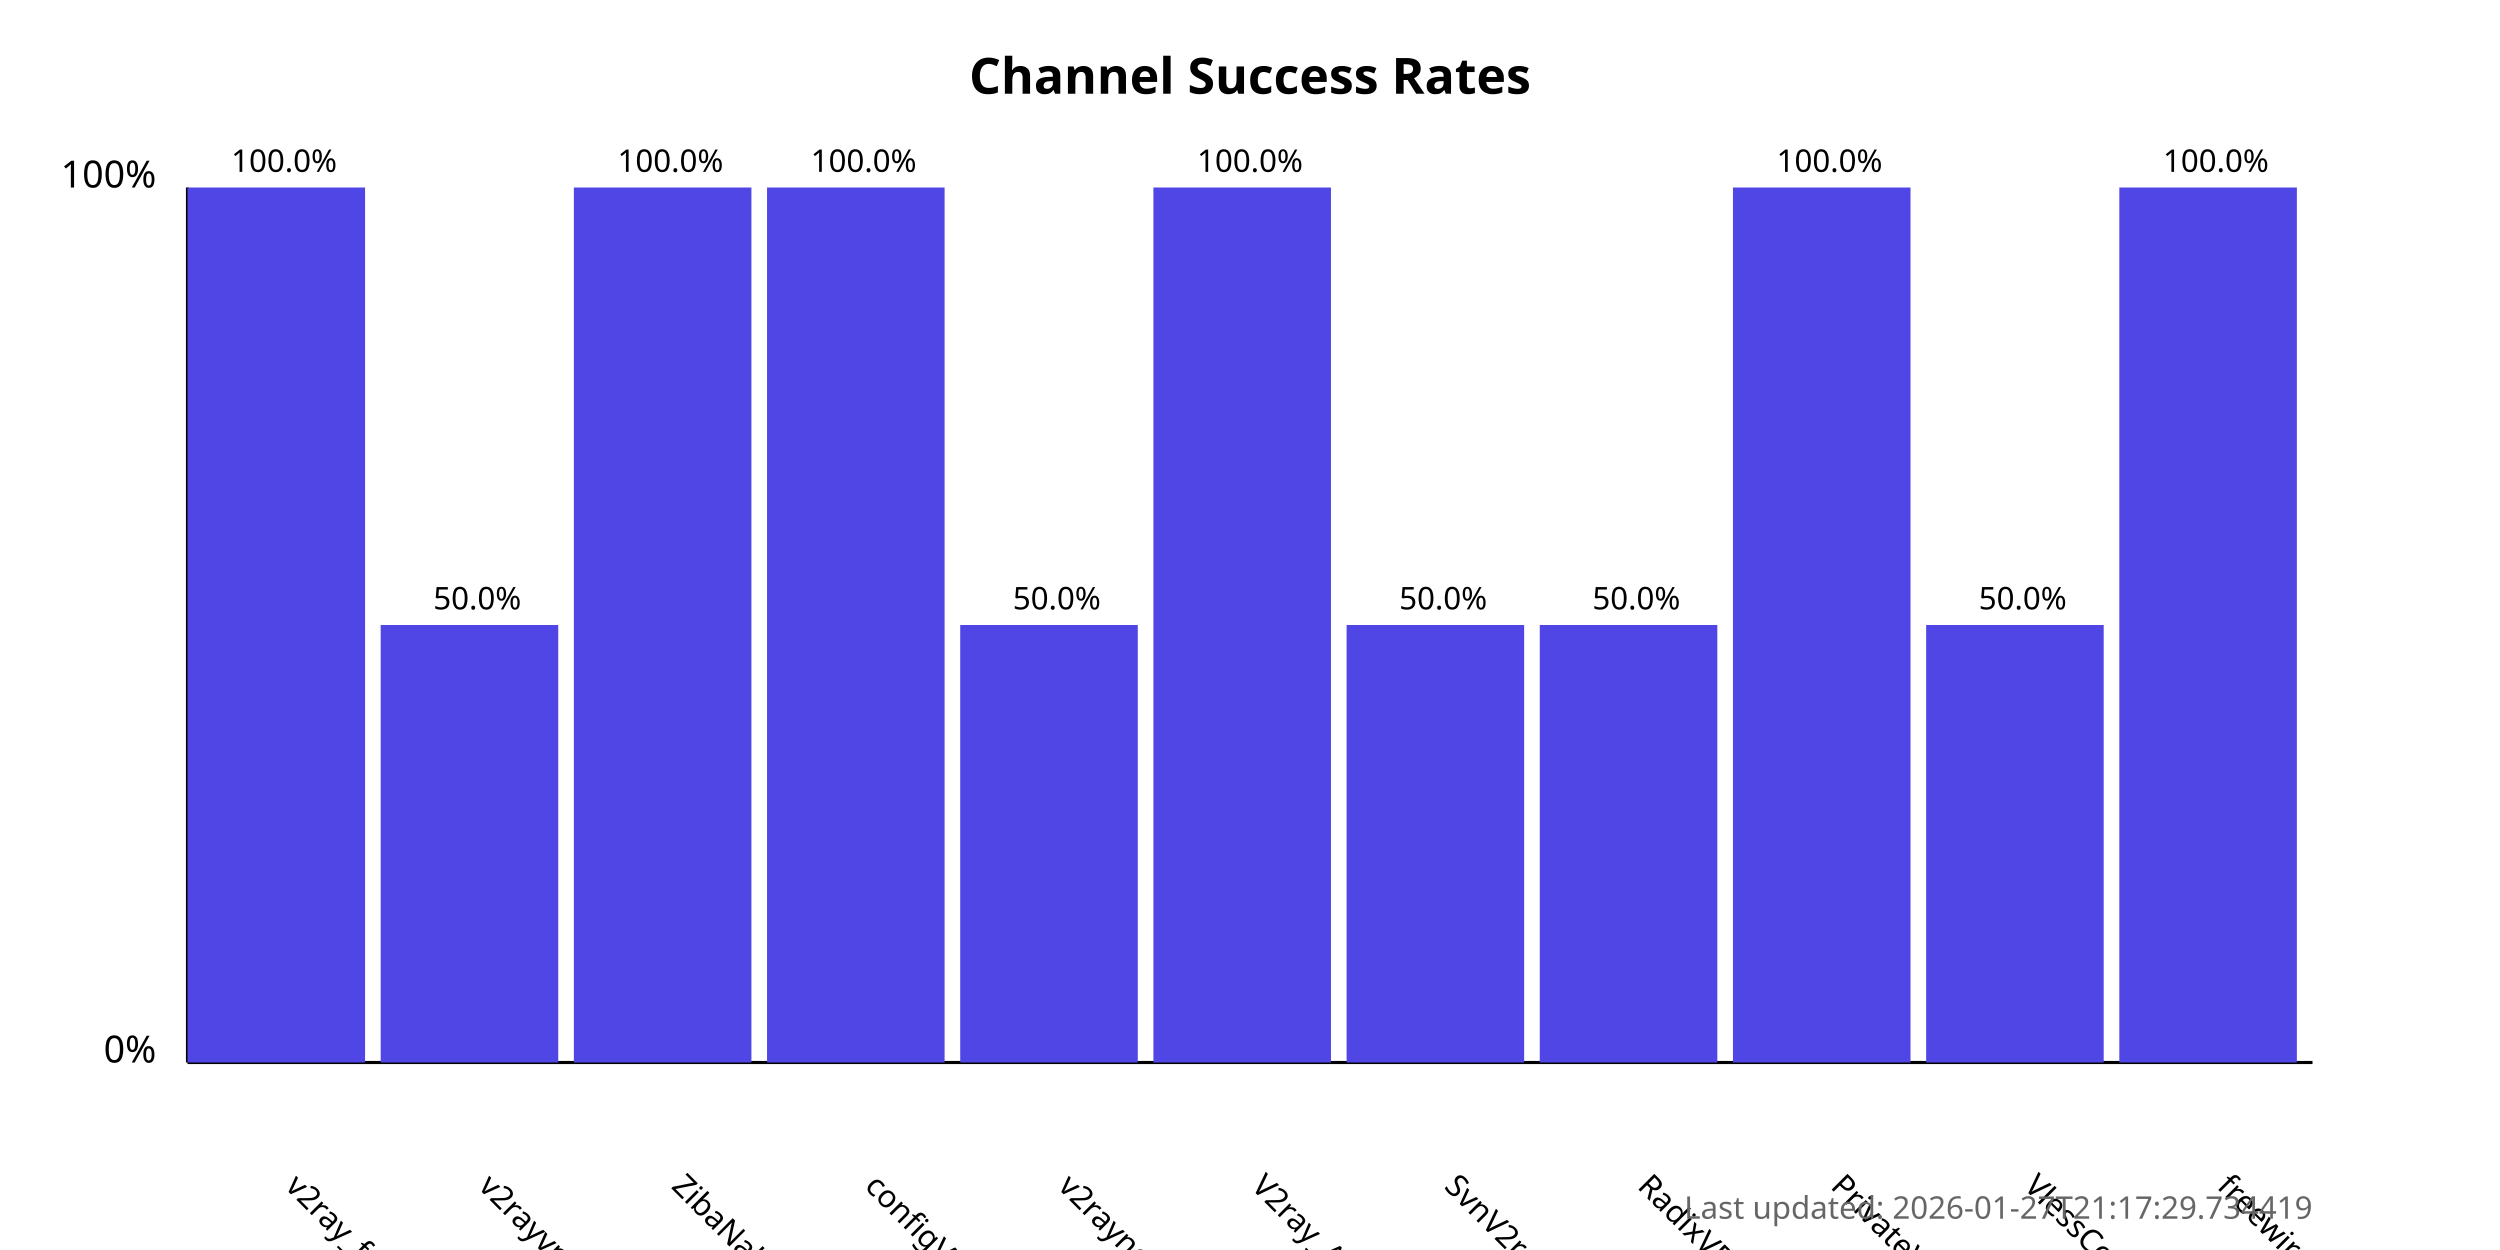
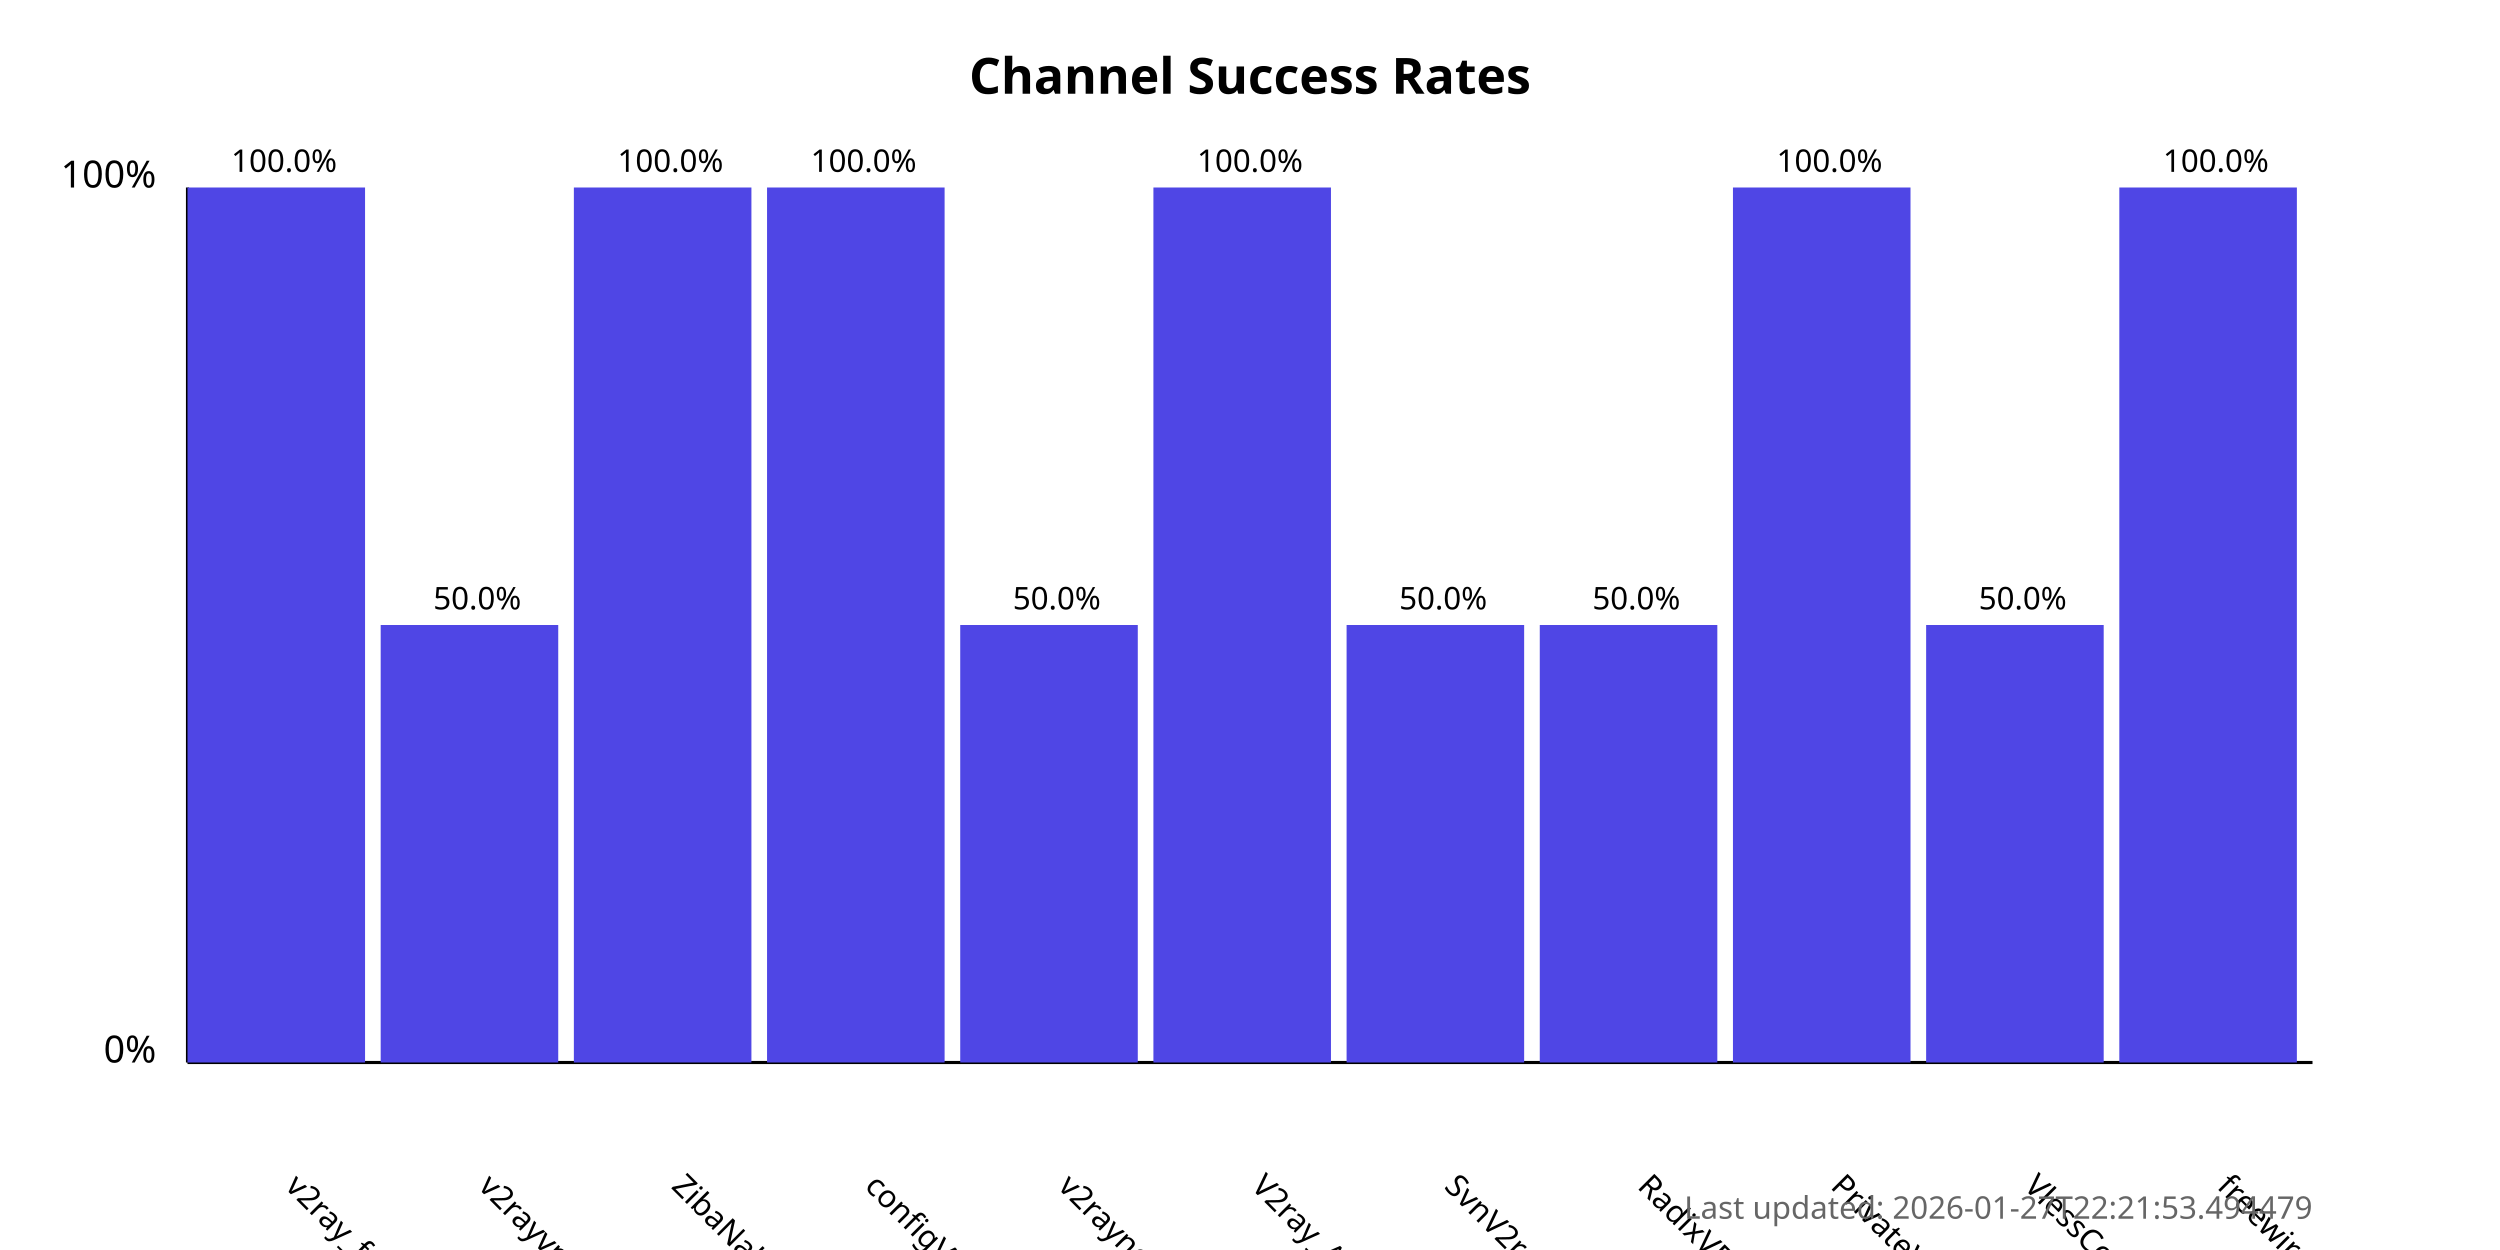
<svg xmlns="http://www.w3.org/2000/svg" width="800" height="400">
  <style>
            .chart-title { font: bold 16px sans-serif; }
            .axis-label { font: 12px sans-serif; }
            .tick-label { font: 10px sans-serif; }
            .bar { fill: #4f46e5; }
            .bar:hover { fill: #6366f1; }
            .timestamp { font: 10px sans-serif; fill: #666; }
        </style>
  <text x="400.0" y="30" text-anchor="middle" class="chart-title">
            Channel Success Rates
        </text>
  <line x1="60" y1="340" x2="60" y2="60" stroke="black" stroke-width="1" />
  <line x1="60" y1="340" x2="740" y2="340" stroke="black" stroke-width="1" />
  <text x="50" y="340" text-anchor="end" class="axis-label">0%</text>
  <text x="50" y="60" text-anchor="end" class="axis-label">100%</text>
  <g>
    <rect x="60" y="60.0" width="56.818" height="280.0" class="bar" />
    <text x="90.909" y="380" transform="rotate(45, 90.90909, 380)" text-anchor="start" class="tick-label">
                v2ray_free_conf
            </text>
    <text x="90.909" y="55.0" text-anchor="middle" class="tick-label">
                100.0%
            </text>
  </g>
  <g>
    <rect x="121.818" y="200.0" width="56.818" height="140.0" class="bar" />
    <text x="152.727" y="380" transform="rotate(45, 152.7273, 380)" text-anchor="start" class="tick-label">
                v2rayvpno
            </text>
    <text x="152.727" y="195.0" text-anchor="middle" class="tick-label">
                50.0%
            </text>
  </g>
  <g>
    <rect x="183.636" y="60.0" width="56.818" height="280.0" class="bar" />
    <text x="214.545" y="380" transform="rotate(45, 214.5455, 380)" text-anchor="start" class="tick-label">
                ZibaNabz
            </text>
    <text x="214.545" y="55.0" text-anchor="middle" class="tick-label">
                100.0%
            </text>
  </g>
  <g>
    <rect x="245.455" y="60.0" width="56.818" height="280.0" class="bar" />
    <text x="276.364" y="380" transform="rotate(45, 276.3636, 380)" text-anchor="start" class="tick-label">
                configV2rayForFree
            </text>
    <text x="276.364" y="55.0" text-anchor="middle" class="tick-label">
                100.0%
            </text>
  </g>
  <g>
    <rect x="307.273" y="200.0" width="56.818" height="140.0" class="bar" />
    <text x="338.182" y="380" transform="rotate(45, 338.1818, 380)" text-anchor="start" class="tick-label">
                v2rayngvpn
            </text>
    <text x="338.182" y="195.0" text-anchor="middle" class="tick-label">
                50.0%
            </text>
  </g>
  <g>
    <rect x="369.091" y="60.0" width="56.818" height="280.0" class="bar" />
    <text x="400.0" y="380" transform="rotate(45, 400.0, 380)" text-anchor="start" class="tick-label">
                V2ray_Alpha
            </text>
    <text x="400.0" y="55.0" text-anchor="middle" class="tick-label">
                100.0%
            </text>
  </g>
  <g>
    <rect x="430.909" y="200.0" width="56.818" height="140.0" class="bar" />
    <text x="461.818" y="380" transform="rotate(45, 461.8182, 380)" text-anchor="start" class="tick-label">
                SvnV2ray
            </text>
    <text x="461.818" y="195.0" text-anchor="middle" class="tick-label">
                50.0%
            </text>
  </g>
  <g>
    <rect x="492.727" y="200.0" width="56.818" height="140.0" class="bar" />
    <text x="523.636" y="380" transform="rotate(45, 523.6364, 380)" text-anchor="start" class="tick-label">
                RadixVPN
            </text>
    <text x="523.636" y="195.0" text-anchor="middle" class="tick-label">
                50.0%
            </text>
  </g>
  <g>
    <rect x="554.545" y="60.0" width="56.818" height="280.0" class="bar" />
    <text x="585.455" y="380" transform="rotate(45, 585.4545, 380)" text-anchor="start" class="tick-label">
                PrivateVPNs
            </text>
    <text x="585.455" y="55.0" text-anchor="middle" class="tick-label">
                100.0%
            </text>
  </g>
  <g>
    <rect x="616.364" y="200.0" width="56.818" height="140.0" class="bar" />
    <text x="647.273" y="380" transform="rotate(45, 647.2727, 380)" text-anchor="start" class="tick-label">
                VlessConfig
            </text>
    <text x="647.273" y="195.0" text-anchor="middle" class="tick-label">
                50.0%
            </text>
  </g>
  <g>
    <rect x="678.182" y="60.0" width="56.818" height="280.0" class="bar" />
    <text x="709.091" y="380" transform="rotate(45, 709.0909, 380)" text-anchor="start" class="tick-label">
                freewireguard
            </text>
    <text x="709.091" y="55.0" text-anchor="middle" class="tick-label">
                100.0%
            </text>
  </g>
  <text x="740" y="390" text-anchor="end" class="timestamp">
-             Last updated: 2026-01-27T21:17:29.734419
+             Last updated: 2026-01-27T22:21:53.494479
        </text>
</svg>
